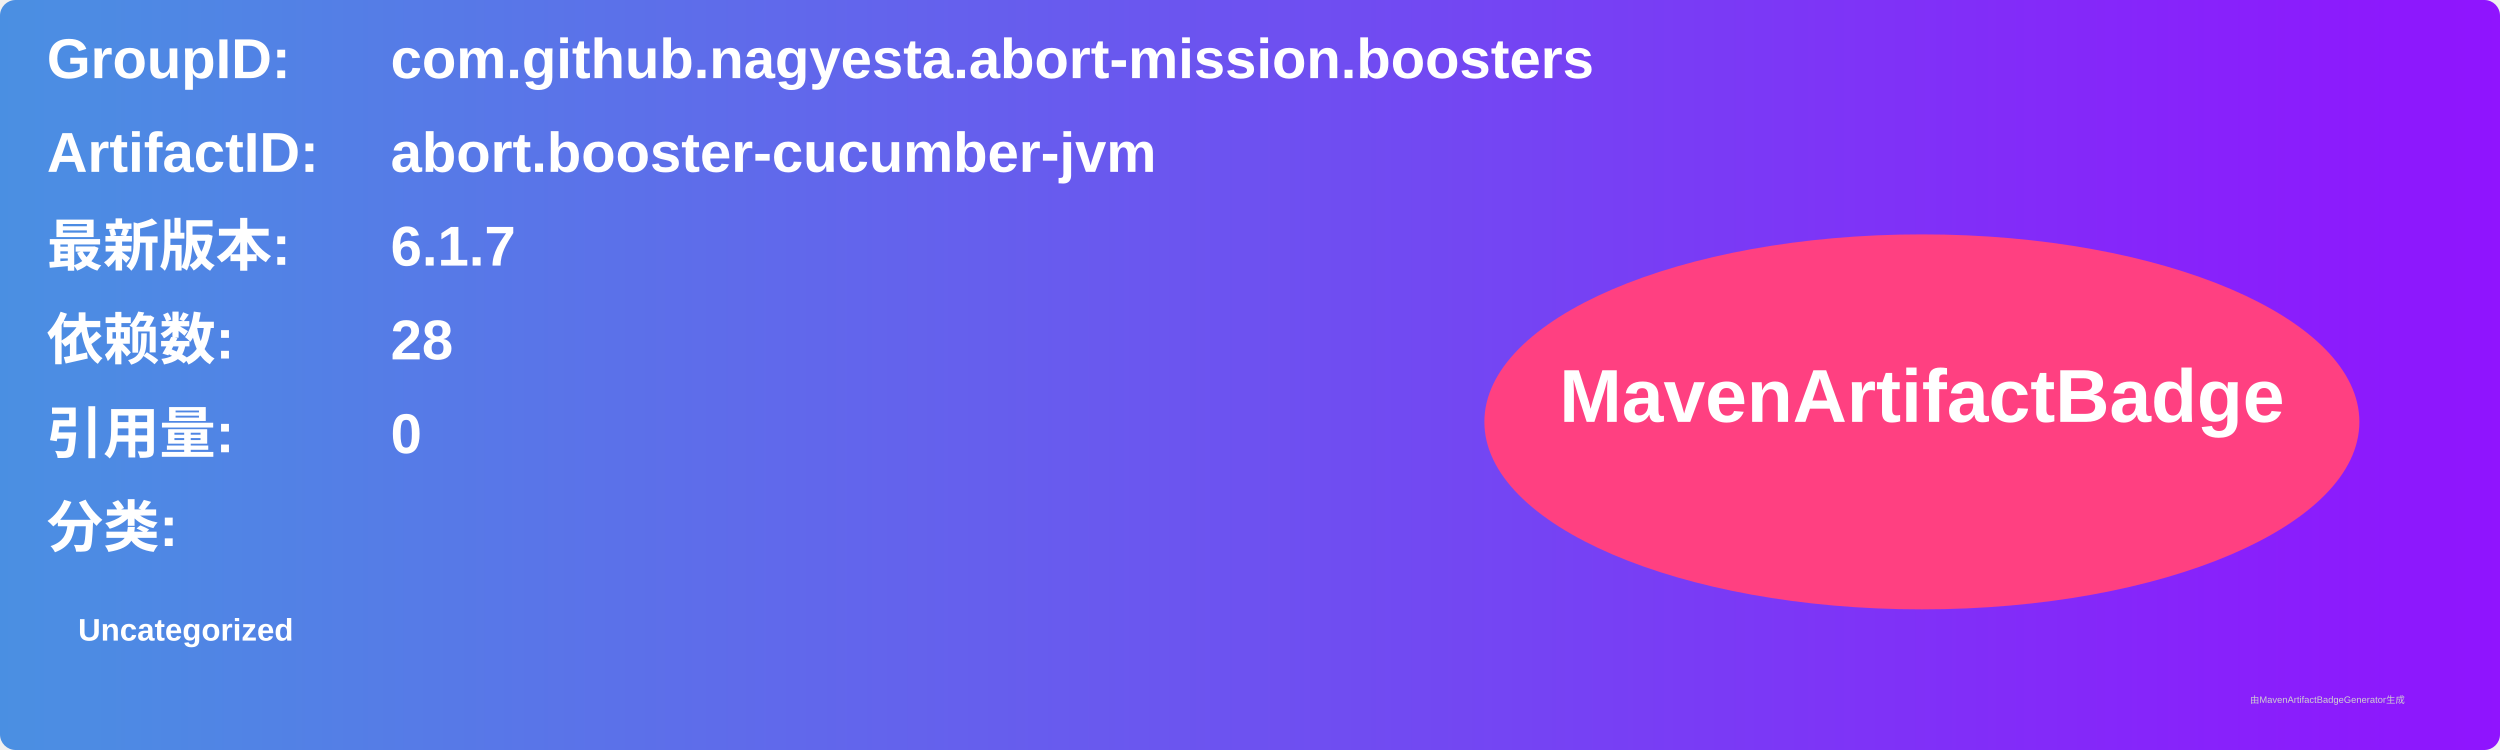
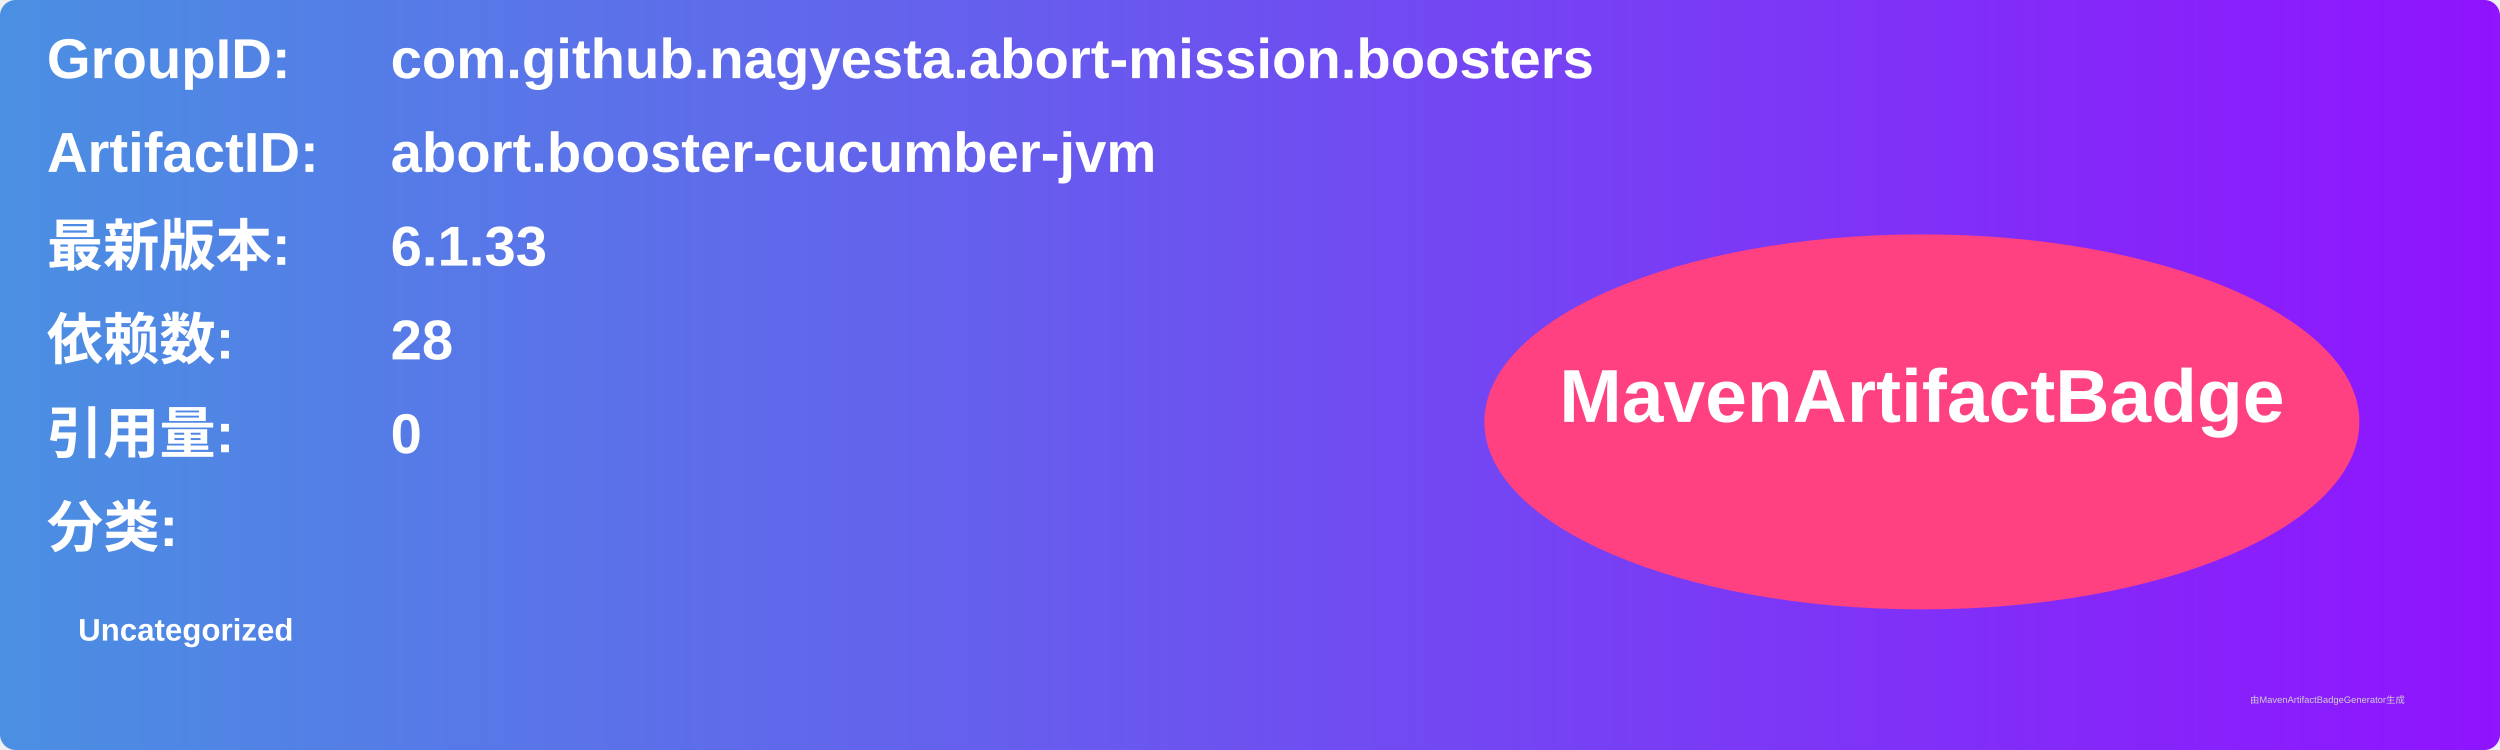
<svg xmlns="http://www.w3.org/2000/svg" width="800" height="240" viewBox="0 0 800 240">
  <linearGradient id="grad" x1="0%" y1="0%" x2="100%" y2="0%">
    <stop offset="0%" stop-color="#4a90e2" />
    <stop offset="100%" stop-color="#9013fe" />
  </linearGradient>
  <rect width="100%" height="100%" rx="5" ry="5" fill="url(#grad)" />
  <g transform="translate(15, 15)">
    <text x="0" y="10" font-family="Arial" font-size="18" fill="white" font-weight="bold" width="260">GroupID:</text>
    <text x="110" y="10" font-family="Arial" font-size="18" fill="white" font-weight="bold" width="460">com.github.nagyesta.abort-mission.boosters</text>
    <text x="0" y="40" font-family="Arial" font-size="18" fill="white" font-weight="bold" width="260">ArtifactID:</text>
    <text x="110" y="40" font-family="Arial" font-size="18" fill="white" font-weight="bold" width="460">abort.booster-cucumber-jvm</text>
    <text x="0" y="70" font-family="Arial" font-size="18" fill="white" font-weight="bold">最新版本:</text>
    <text x="110" y="70" font-family="Arial" font-size="18" fill="white" font-weight="bold">
-       <tspan font-weight="bold">6.1.7</tspan>
+       <tspan font-weight="bold">6.1.33</tspan>
    </text>
    <text x="0" y="100" font-family="Arial" font-size="18" fill="white" font-weight="bold">依赖数: </text>
    <text x="110" y="100" font-family="Arial" font-size="18" fill="white">
      <tspan font-weight="bold">28</tspan>
    </text>
    <text x="0" y="130" font-family="Arial" font-size="18" fill="white" font-weight="bold">引用量: </text>
    <text x="110" y="130" font-family="Arial" font-size="18" fill="white">
      <tspan font-weight="bold">0</tspan>
    </text>
    <text x="0" y="160" font-family="Arial" font-size="18" fill="white" font-weight="bold">分类:</text>
    <text x="10" y="190" font-family="Arial" font-size="10" fill="white">
      <tspan font-weight="bold">Uncategorized</tspan>
    </text>
    <ellipse cx="600" cy="120" rx="140" ry="60" fill="#ff4081" />
    <text x="600" y="120" text-anchor="middle" font-family="Arial" font-size="24" fill="white" font-weight="bold">MavenArtifactBadge</text>
  </g>
  <text x="720" y="225" font-family="Arial" font-size="3" fill="#d0d0d0">由MavenArtifactBadgeGenerator生成</text>
</svg>
